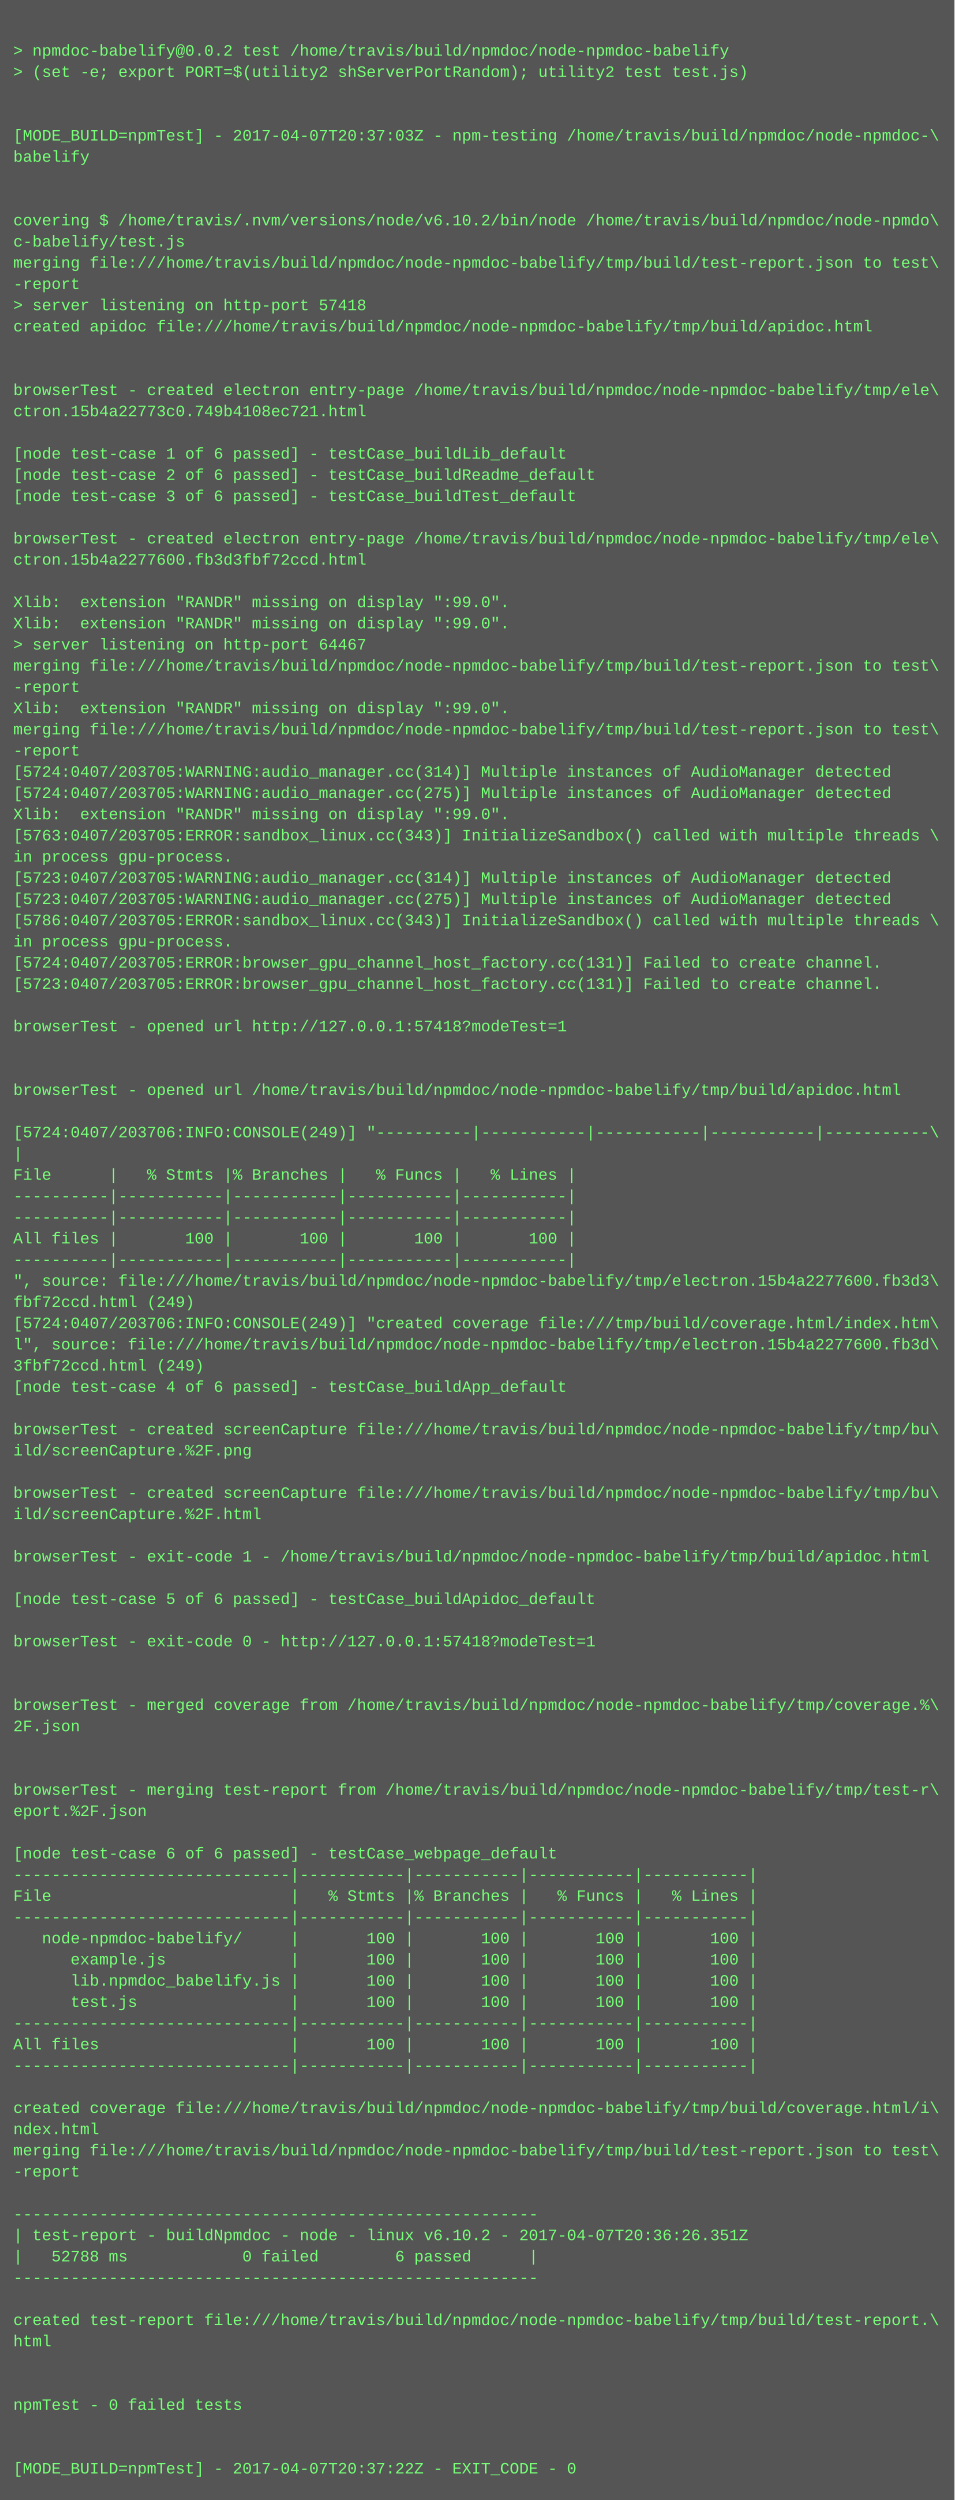
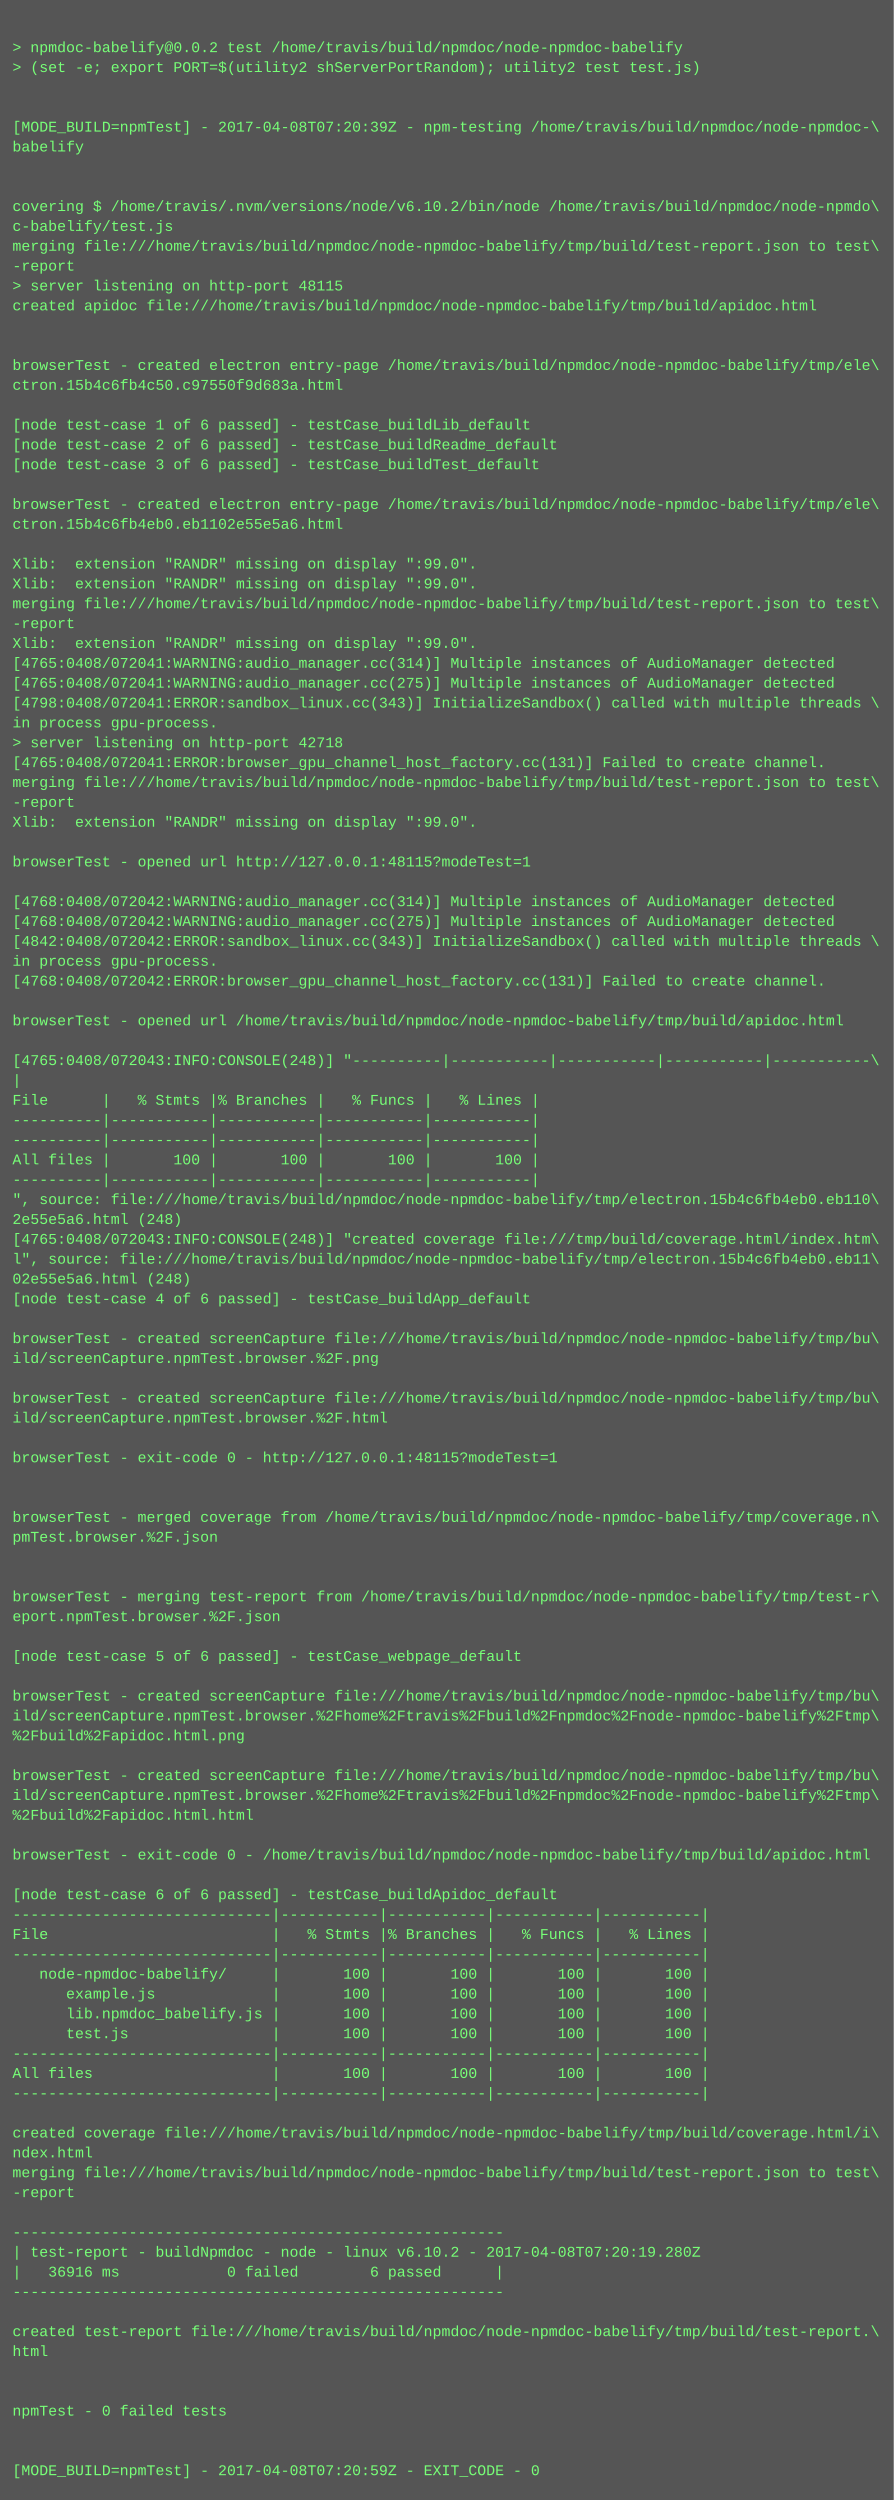
- <svg xmlns="http://www.w3.org/2000/svg" height="1886" width="720">
-   <rect height="1886" fill="#555" width="720" />
+ <svg xmlns="http://www.w3.org/2000/svg" height="2014" width="720">
+   <rect height="2014" fill="#555" width="720" />
  <text fill="#7f7" font-family="Courier New" font-size="12" xml:space="preserve">
    <tspan x="10" y="26" />
    <tspan x="10" y="42">&gt; npmdoc-babelify@0.0.2 test /home/travis/build/npmdoc/node-npmdoc-babelify</tspan>
    <tspan x="10" y="58">&gt; (set -e; export PORT=$(utility2 shServerPortRandom); utility2 test test.js)</tspan>
    <tspan x="10" y="74" />
    <tspan x="10" y="90" />
-     <tspan x="10" y="106">[MODE_BUILD=npmTest] - 2017-04-07T20:37:03Z - npm-testing /home/travis/build/npmdoc/node-npmdoc-\</tspan>
+     <tspan x="10" y="106">[MODE_BUILD=npmTest] - 2017-04-08T07:20:39Z - npm-testing /home/travis/build/npmdoc/node-npmdoc-\</tspan>
    <tspan x="10" y="122">babelify</tspan>
    <tspan x="10" y="138" />
    <tspan x="10" y="154" />
    <tspan x="10" y="170">covering $ /home/travis/.nvm/versions/node/v6.10.2/bin/node /home/travis/build/npmdoc/node-npmdo\</tspan>
    <tspan x="10" y="186">c-babelify/test.js</tspan>
    <tspan x="10" y="202">merging file:///home/travis/build/npmdoc/node-npmdoc-babelify/tmp/build/test-report.json to test\</tspan>
    <tspan x="10" y="218">-report</tspan>
-     <tspan x="10" y="234">&gt; server listening on http-port 57418</tspan>
+     <tspan x="10" y="234">&gt; server listening on http-port 48115</tspan>
    <tspan x="10" y="250">created apidoc file:///home/travis/build/npmdoc/node-npmdoc-babelify/tmp/build/apidoc.html</tspan>
    <tspan x="10" y="266" />
    <tspan x="10" y="282" />
    <tspan x="10" y="298">browserTest - created electron entry-page /home/travis/build/npmdoc/node-npmdoc-babelify/tmp/ele\</tspan>
-     <tspan x="10" y="314">ctron.15b4a22773c0.749b4108ec721.html</tspan>
+     <tspan x="10" y="314">ctron.15b4c6fb4c50.c97550f9d683a.html</tspan>
    <tspan x="10" y="330" />
    <tspan x="10" y="346">[node test-case 1 of 6 passed] - testCase_buildLib_default</tspan>
    <tspan x="10" y="362">[node test-case 2 of 6 passed] - testCase_buildReadme_default</tspan>
    <tspan x="10" y="378">[node test-case 3 of 6 passed] - testCase_buildTest_default</tspan>
    <tspan x="10" y="394" />
    <tspan x="10" y="410">browserTest - created electron entry-page /home/travis/build/npmdoc/node-npmdoc-babelify/tmp/ele\</tspan>
-     <tspan x="10" y="426">ctron.15b4a2277600.fb3d3fbf72ccd.html</tspan>
+     <tspan x="10" y="426">ctron.15b4c6fb4eb0.eb1102e55e5a6.html</tspan>
    <tspan x="10" y="442" />
    <tspan x="10" y="458">Xlib:  extension "RANDR" missing on display ":99.0".</tspan>
    <tspan x="10" y="474">Xlib:  extension "RANDR" missing on display ":99.0".</tspan>
-     <tspan x="10" y="490">&gt; server listening on http-port 64467</tspan>
-     <tspan x="10" y="506">merging file:///home/travis/build/npmdoc/node-npmdoc-babelify/tmp/build/test-report.json to test\</tspan>
-     <tspan x="10" y="522">-report</tspan>
-     <tspan x="10" y="538">Xlib:  extension "RANDR" missing on display ":99.0".</tspan>
-     <tspan x="10" y="554">merging file:///home/travis/build/npmdoc/node-npmdoc-babelify/tmp/build/test-report.json to test\</tspan>
-     <tspan x="10" y="570">-report</tspan>
-     <tspan x="10" y="586">[5724:0407/203705:WARNING:audio_manager.cc(314)] Multiple instances of AudioManager detected</tspan>
-     <tspan x="10" y="602">[5724:0407/203705:WARNING:audio_manager.cc(275)] Multiple instances of AudioManager detected</tspan>
-     <tspan x="10" y="618">Xlib:  extension "RANDR" missing on display ":99.0".</tspan>
-     <tspan x="10" y="634">[5763:0407/203705:ERROR:sandbox_linux.cc(343)] InitializeSandbox() called with multiple threads \</tspan>
-     <tspan x="10" y="650">in process gpu-process. </tspan>
-     <tspan x="10" y="666">[5723:0407/203705:WARNING:audio_manager.cc(314)] Multiple instances of AudioManager detected</tspan>
-     <tspan x="10" y="682">[5723:0407/203705:WARNING:audio_manager.cc(275)] Multiple instances of AudioManager detected</tspan>
-     <tspan x="10" y="698">[5786:0407/203705:ERROR:sandbox_linux.cc(343)] InitializeSandbox() called with multiple threads \</tspan>
-     <tspan x="10" y="714">in process gpu-process. </tspan>
-     <tspan x="10" y="730">[5724:0407/203705:ERROR:browser_gpu_channel_host_factory.cc(131)] Failed to create channel.</tspan>
-     <tspan x="10" y="746">[5723:0407/203705:ERROR:browser_gpu_channel_host_factory.cc(131)] Failed to create channel.</tspan>
-     <tspan x="10" y="762" />
-     <tspan x="10" y="778">browserTest - opened url http://127.0.0.1:57418?modeTest=1</tspan>
-     <tspan x="10" y="794" />
+     <tspan x="10" y="490">merging file:///home/travis/build/npmdoc/node-npmdoc-babelify/tmp/build/test-report.json to test\</tspan>
+     <tspan x="10" y="506">-report</tspan>
+     <tspan x="10" y="522">Xlib:  extension "RANDR" missing on display ":99.0".</tspan>
+     <tspan x="10" y="538">[4765:0408/072041:WARNING:audio_manager.cc(314)] Multiple instances of AudioManager detected</tspan>
+     <tspan x="10" y="554">[4765:0408/072041:WARNING:audio_manager.cc(275)] Multiple instances of AudioManager detected</tspan>
+     <tspan x="10" y="570">[4798:0408/072041:ERROR:sandbox_linux.cc(343)] InitializeSandbox() called with multiple threads \</tspan>
+     <tspan x="10" y="586">in process gpu-process. </tspan>
+     <tspan x="10" y="602">&gt; server listening on http-port 42718</tspan>
+     <tspan x="10" y="618">[4765:0408/072041:ERROR:browser_gpu_channel_host_factory.cc(131)] Failed to create channel.</tspan>
+     <tspan x="10" y="634">merging file:///home/travis/build/npmdoc/node-npmdoc-babelify/tmp/build/test-report.json to test\</tspan>
+     <tspan x="10" y="650">-report</tspan>
+     <tspan x="10" y="666">Xlib:  extension "RANDR" missing on display ":99.0".</tspan>
+     <tspan x="10" y="682" />
+     <tspan x="10" y="698">browserTest - opened url http://127.0.0.1:48115?modeTest=1</tspan>
+     <tspan x="10" y="714" />
+     <tspan x="10" y="730">[4768:0408/072042:WARNING:audio_manager.cc(314)] Multiple instances of AudioManager detected</tspan>
+     <tspan x="10" y="746">[4768:0408/072042:WARNING:audio_manager.cc(275)] Multiple instances of AudioManager detected</tspan>
+     <tspan x="10" y="762">[4842:0408/072042:ERROR:sandbox_linux.cc(343)] InitializeSandbox() called with multiple threads \</tspan>
+     <tspan x="10" y="778">in process gpu-process. </tspan>
+     <tspan x="10" y="794">[4768:0408/072042:ERROR:browser_gpu_channel_host_factory.cc(131)] Failed to create channel.</tspan>
    <tspan x="10" y="810" />
    <tspan x="10" y="826">browserTest - opened url /home/travis/build/npmdoc/node-npmdoc-babelify/tmp/build/apidoc.html</tspan>
    <tspan x="10" y="842" />
-     <tspan x="10" y="858">[5724:0407/203706:INFO:CONSOLE(249)] "----------|-----------|-----------|-----------|-----------\</tspan>
+     <tspan x="10" y="858">[4765:0408/072043:INFO:CONSOLE(248)] "----------|-----------|-----------|-----------|-----------\</tspan>
    <tspan x="10" y="874">|</tspan>
    <tspan x="10" y="890">File      |   % Stmts |% Branches |   % Funcs |   % Lines |</tspan>
    <tspan x="10" y="906">----------|-----------|-----------|-----------|-----------|</tspan>
    <tspan x="10" y="922">----------|-----------|-----------|-----------|-----------|</tspan>
    <tspan x="10" y="938">All files |       100 |       100 |       100 |       100 |</tspan>
    <tspan x="10" y="954">----------|-----------|-----------|-----------|-----------|</tspan>
-     <tspan x="10" y="970">", source: file:///home/travis/build/npmdoc/node-npmdoc-babelify/tmp/electron.15b4a2277600.fb3d3\</tspan>
-     <tspan x="10" y="986">fbf72ccd.html (249)</tspan>
-     <tspan x="10" y="1002">[5724:0407/203706:INFO:CONSOLE(249)] "created coverage file:///tmp/build/coverage.html/index.htm\</tspan>
-     <tspan x="10" y="1018">l", source: file:///home/travis/build/npmdoc/node-npmdoc-babelify/tmp/electron.15b4a2277600.fb3d\</tspan>
-     <tspan x="10" y="1034">3fbf72ccd.html (249)</tspan>
+     <tspan x="10" y="970">", source: file:///home/travis/build/npmdoc/node-npmdoc-babelify/tmp/electron.15b4c6fb4eb0.eb110\</tspan>
+     <tspan x="10" y="986">2e55e5a6.html (248)</tspan>
+     <tspan x="10" y="1002">[4765:0408/072043:INFO:CONSOLE(248)] "created coverage file:///tmp/build/coverage.html/index.htm\</tspan>
+     <tspan x="10" y="1018">l", source: file:///home/travis/build/npmdoc/node-npmdoc-babelify/tmp/electron.15b4c6fb4eb0.eb11\</tspan>
+     <tspan x="10" y="1034">02e55e5a6.html (248)</tspan>
    <tspan x="10" y="1050">[node test-case 4 of 6 passed] - testCase_buildApp_default</tspan>
    <tspan x="10" y="1066" />
    <tspan x="10" y="1082">browserTest - created screenCapture file:///home/travis/build/npmdoc/node-npmdoc-babelify/tmp/bu\</tspan>
-     <tspan x="10" y="1098">ild/screenCapture.%2F.png</tspan>
+     <tspan x="10" y="1098">ild/screenCapture.npmTest.browser.%2F.png</tspan>
    <tspan x="10" y="1114" />
    <tspan x="10" y="1130">browserTest - created screenCapture file:///home/travis/build/npmdoc/node-npmdoc-babelify/tmp/bu\</tspan>
-     <tspan x="10" y="1146">ild/screenCapture.%2F.html</tspan>
+     <tspan x="10" y="1146">ild/screenCapture.npmTest.browser.%2F.html</tspan>
    <tspan x="10" y="1162" />
-     <tspan x="10" y="1178">browserTest - exit-code 1 - /home/travis/build/npmdoc/node-npmdoc-babelify/tmp/build/apidoc.html</tspan>
+     <tspan x="10" y="1178">browserTest - exit-code 0 - http://127.0.0.1:48115?modeTest=1</tspan>
    <tspan x="10" y="1194" />
-     <tspan x="10" y="1210">[node test-case 5 of 6 passed] - testCase_buildApidoc_default</tspan>
-     <tspan x="10" y="1226" />
-     <tspan x="10" y="1242">browserTest - exit-code 0 - http://127.0.0.1:57418?modeTest=1</tspan>
+     <tspan x="10" y="1210" />
+     <tspan x="10" y="1226">browserTest - merged coverage from /home/travis/build/npmdoc/node-npmdoc-babelify/tmp/coverage.n\</tspan>
+     <tspan x="10" y="1242">pmTest.browser.%2F.json</tspan>
    <tspan x="10" y="1258" />
    <tspan x="10" y="1274" />
-     <tspan x="10" y="1290">browserTest - merged coverage from /home/travis/build/npmdoc/node-npmdoc-babelify/tmp/coverage.%\</tspan>
-     <tspan x="10" y="1306">2F.json</tspan>
+     <tspan x="10" y="1290">browserTest - merging test-report from /home/travis/build/npmdoc/node-npmdoc-babelify/tmp/test-r\</tspan>
+     <tspan x="10" y="1306">eport.npmTest.browser.%2F.json</tspan>
    <tspan x="10" y="1322" />
-     <tspan x="10" y="1338" />
-     <tspan x="10" y="1354">browserTest - merging test-report from /home/travis/build/npmdoc/node-npmdoc-babelify/tmp/test-r\</tspan>
-     <tspan x="10" y="1370">eport.%2F.json</tspan>
-     <tspan x="10" y="1386" />
-     <tspan x="10" y="1402">[node test-case 6 of 6 passed] - testCase_webpage_default</tspan>
-     <tspan x="10" y="1418">-----------------------------|-----------|-----------|-----------|-----------|</tspan>
-     <tspan x="10" y="1434">File                         |   % Stmts |% Branches |   % Funcs |   % Lines |</tspan>
-     <tspan x="10" y="1450">-----------------------------|-----------|-----------|-----------|-----------|</tspan>
-     <tspan x="10" y="1466">   node-npmdoc-babelify/     |       100 |       100 |       100 |       100 |</tspan>
-     <tspan x="10" y="1482">      example.js             |       100 |       100 |       100 |       100 |</tspan>
-     <tspan x="10" y="1498">      lib.npmdoc_babelify.js |       100 |       100 |       100 |       100 |</tspan>
-     <tspan x="10" y="1514">      test.js                |       100 |       100 |       100 |       100 |</tspan>
-     <tspan x="10" y="1530">-----------------------------|-----------|-----------|-----------|-----------|</tspan>
-     <tspan x="10" y="1546">All files                    |       100 |       100 |       100 |       100 |</tspan>
-     <tspan x="10" y="1562">-----------------------------|-----------|-----------|-----------|-----------|</tspan>
-     <tspan x="10" y="1578" />
-     <tspan x="10" y="1594">created coverage file:///home/travis/build/npmdoc/node-npmdoc-babelify/tmp/build/coverage.html/i\</tspan>
-     <tspan x="10" y="1610">ndex.html</tspan>
-     <tspan x="10" y="1626">merging file:///home/travis/build/npmdoc/node-npmdoc-babelify/tmp/build/test-report.json to test\</tspan>
-     <tspan x="10" y="1642">-report</tspan>
-     <tspan x="10" y="1658" />
-     <tspan x="10" y="1674">-------------------------------------------------------</tspan>
-     <tspan x="10" y="1690">| test-report - buildNpmdoc - node - linux v6.10.2 - 2017-04-07T20:36:26.351Z</tspan>
-     <tspan x="10" y="1706">|   52788 ms            0 failed        6 passed      |</tspan>
-     <tspan x="10" y="1722">-------------------------------------------------------</tspan>
-     <tspan x="10" y="1738" />
-     <tspan x="10" y="1754">created test-report file:///home/travis/build/npmdoc/node-npmdoc-babelify/tmp/build/test-report.\</tspan>
-     <tspan x="10" y="1770">html</tspan>
+     <tspan x="10" y="1338">[node test-case 5 of 6 passed] - testCase_webpage_default</tspan>
+     <tspan x="10" y="1354" />
+     <tspan x="10" y="1370">browserTest - created screenCapture file:///home/travis/build/npmdoc/node-npmdoc-babelify/tmp/bu\</tspan>
+     <tspan x="10" y="1386">ild/screenCapture.npmTest.browser.%2Fhome%2Ftravis%2Fbuild%2Fnpmdoc%2Fnode-npmdoc-babelify%2Ftmp\</tspan>
+     <tspan x="10" y="1402">%2Fbuild%2Fapidoc.html.png</tspan>
+     <tspan x="10" y="1418" />
+     <tspan x="10" y="1434">browserTest - created screenCapture file:///home/travis/build/npmdoc/node-npmdoc-babelify/tmp/bu\</tspan>
+     <tspan x="10" y="1450">ild/screenCapture.npmTest.browser.%2Fhome%2Ftravis%2Fbuild%2Fnpmdoc%2Fnode-npmdoc-babelify%2Ftmp\</tspan>
+     <tspan x="10" y="1466">%2Fbuild%2Fapidoc.html.html</tspan>
+     <tspan x="10" y="1482" />
+     <tspan x="10" y="1498">browserTest - exit-code 0 - /home/travis/build/npmdoc/node-npmdoc-babelify/tmp/build/apidoc.html</tspan>
+     <tspan x="10" y="1514" />
+     <tspan x="10" y="1530">[node test-case 6 of 6 passed] - testCase_buildApidoc_default</tspan>
+     <tspan x="10" y="1546">-----------------------------|-----------|-----------|-----------|-----------|</tspan>
+     <tspan x="10" y="1562">File                         |   % Stmts |% Branches |   % Funcs |   % Lines |</tspan>
+     <tspan x="10" y="1578">-----------------------------|-----------|-----------|-----------|-----------|</tspan>
+     <tspan x="10" y="1594">   node-npmdoc-babelify/     |       100 |       100 |       100 |       100 |</tspan>
+     <tspan x="10" y="1610">      example.js             |       100 |       100 |       100 |       100 |</tspan>
+     <tspan x="10" y="1626">      lib.npmdoc_babelify.js |       100 |       100 |       100 |       100 |</tspan>
+     <tspan x="10" y="1642">      test.js                |       100 |       100 |       100 |       100 |</tspan>
+     <tspan x="10" y="1658">-----------------------------|-----------|-----------|-----------|-----------|</tspan>
+     <tspan x="10" y="1674">All files                    |       100 |       100 |       100 |       100 |</tspan>
+     <tspan x="10" y="1690">-----------------------------|-----------|-----------|-----------|-----------|</tspan>
+     <tspan x="10" y="1706" />
+     <tspan x="10" y="1722">created coverage file:///home/travis/build/npmdoc/node-npmdoc-babelify/tmp/build/coverage.html/i\</tspan>
+     <tspan x="10" y="1738">ndex.html</tspan>
+     <tspan x="10" y="1754">merging file:///home/travis/build/npmdoc/node-npmdoc-babelify/tmp/build/test-report.json to test\</tspan>
+     <tspan x="10" y="1770">-report</tspan>
    <tspan x="10" y="1786" />
-     <tspan x="10" y="1802" />
-     <tspan x="10" y="1818">npmTest - 0 failed tests</tspan>
-     <tspan x="10" y="1834" />
-     <tspan x="10" y="1850" />
-     <tspan x="10" y="1866">[MODE_BUILD=npmTest] - 2017-04-07T20:37:22Z - EXIT_CODE - 0</tspan>
+     <tspan x="10" y="1802">-------------------------------------------------------</tspan>
+     <tspan x="10" y="1818">| test-report - buildNpmdoc - node - linux v6.10.2 - 2017-04-08T07:20:19.280Z</tspan>
+     <tspan x="10" y="1834">|   36916 ms            0 failed        6 passed      |</tspan>
+     <tspan x="10" y="1850">-------------------------------------------------------</tspan>
+     <tspan x="10" y="1866" />
+     <tspan x="10" y="1882">created test-report file:///home/travis/build/npmdoc/node-npmdoc-babelify/tmp/build/test-report.\</tspan>
+     <tspan x="10" y="1898">html</tspan>
+     <tspan x="10" y="1914" />
+     <tspan x="10" y="1930" />
+     <tspan x="10" y="1946">npmTest - 0 failed tests</tspan>
+     <tspan x="10" y="1962" />
+     <tspan x="10" y="1978" />
+     <tspan x="10" y="1994">[MODE_BUILD=npmTest] - 2017-04-08T07:20:59Z - EXIT_CODE - 0</tspan>
  </text>
</svg>
